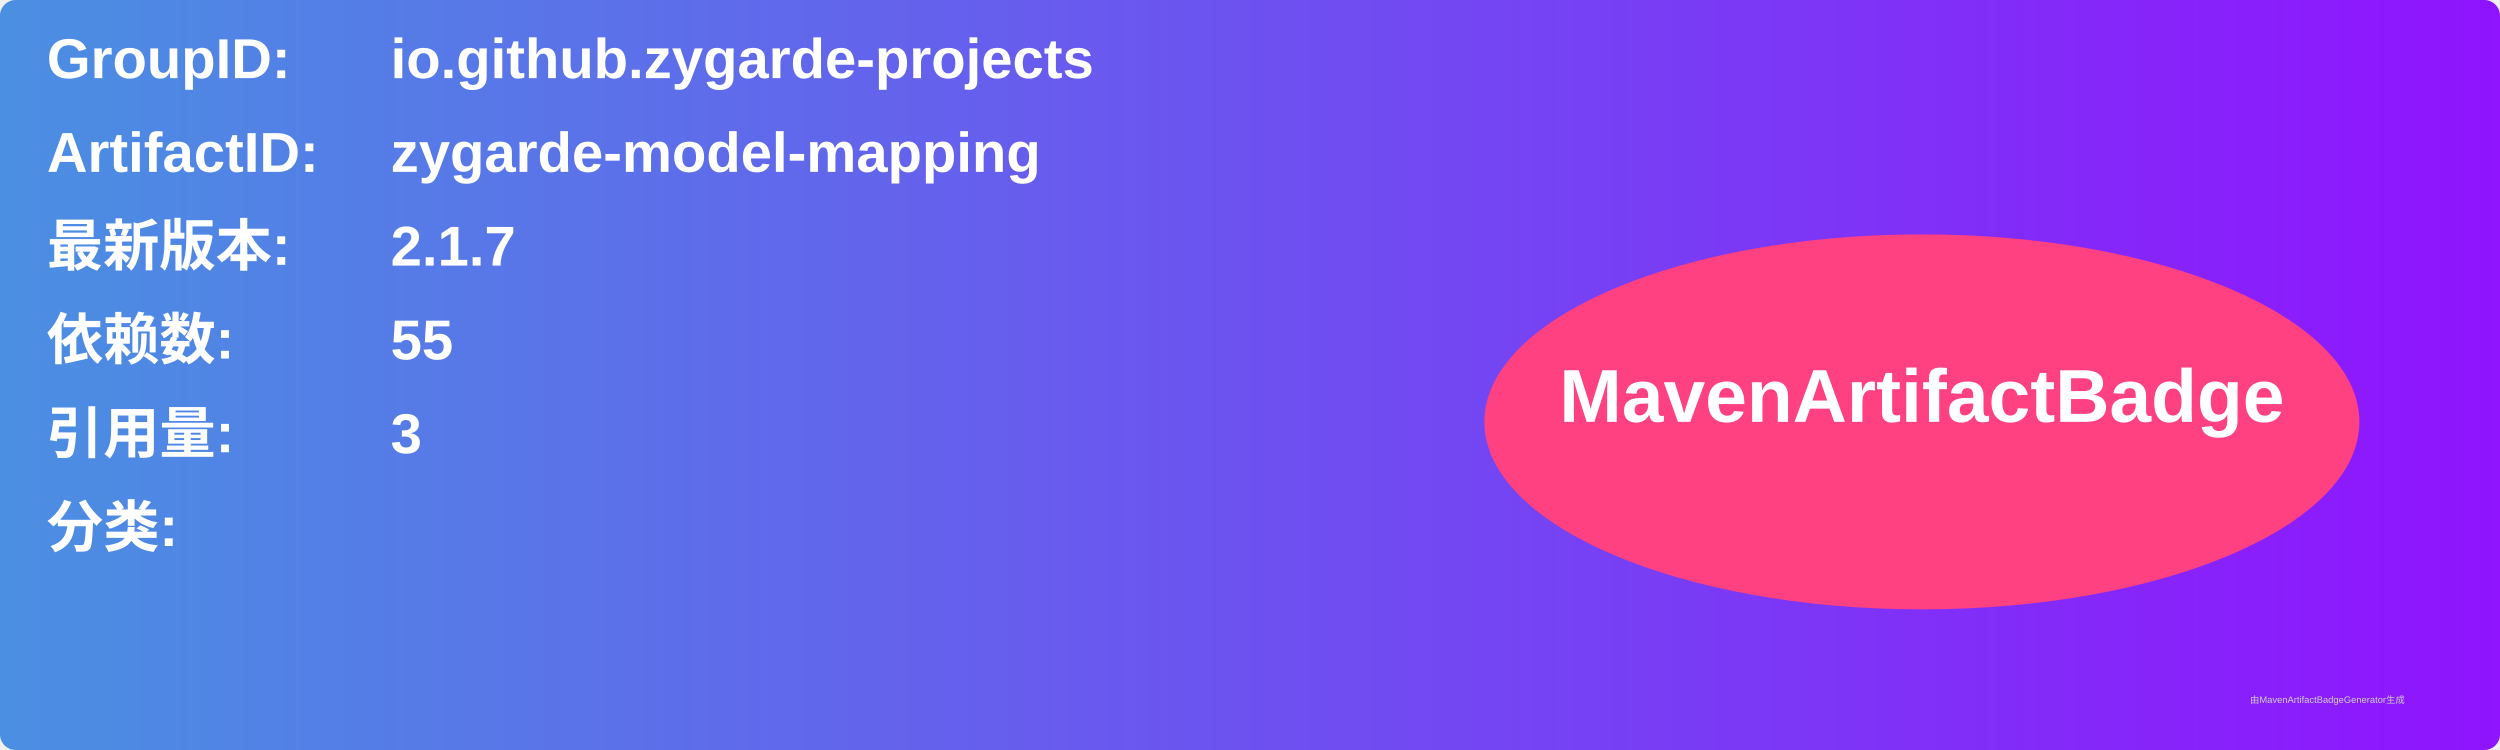
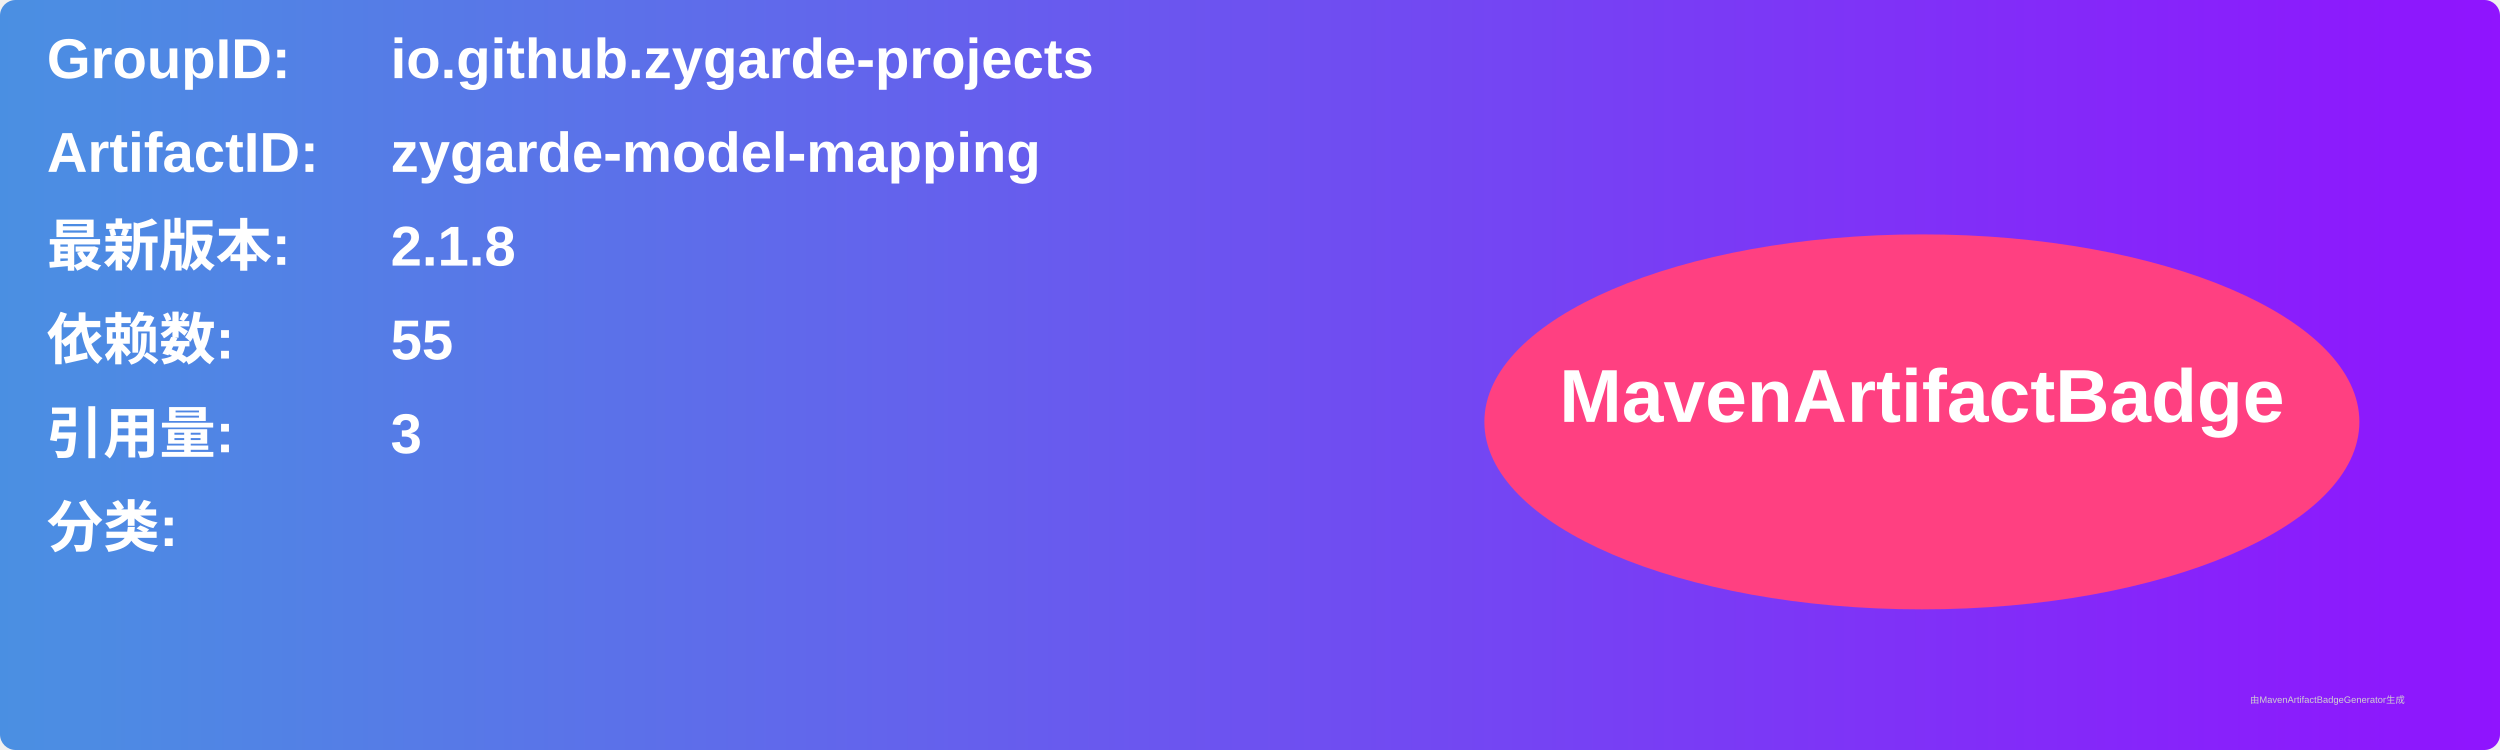
<svg xmlns="http://www.w3.org/2000/svg" width="800" height="240" viewBox="0 0 800 240">
  <linearGradient id="grad" x1="0%" y1="0%" x2="100%" y2="0%">
    <stop offset="0%" stop-color="#4a90e2" />
    <stop offset="100%" stop-color="#9013fe" />
  </linearGradient>
  <rect width="100%" height="100%" rx="5" ry="5" fill="url(#grad)" />
  <g transform="translate(15, 15)">
    <text x="0" y="10" font-family="Arial" font-size="18" fill="white" font-weight="bold" width="260">GroupID:</text>
    <text x="110" y="10" font-family="Arial" font-size="18" fill="white" font-weight="bold" width="460">io.github.zygarde-projects</text>
    <text x="0" y="40" font-family="Arial" font-size="18" fill="white" font-weight="bold" width="260">ArtifactID:</text>
    <text x="110" y="40" font-family="Arial" font-size="18" fill="white" font-weight="bold" width="460">zygarde-model-mapping</text>
    <text x="0" y="70" font-family="Arial" font-size="18" fill="white" font-weight="bold">最新版本:</text>
    <text x="110" y="70" font-family="Arial" font-size="18" fill="white" font-weight="bold">
-       <tspan font-weight="bold">2.1.7</tspan>
+       <tspan font-weight="bold">2.1.8</tspan>
    </text>
    <text x="0" y="100" font-family="Arial" font-size="18" fill="white" font-weight="bold">依赖数: </text>
    <text x="110" y="100" font-family="Arial" font-size="18" fill="white">
      <tspan font-weight="bold">55</tspan>
    </text>
    <text x="0" y="130" font-family="Arial" font-size="18" fill="white" font-weight="bold">引用量: </text>
    <text x="110" y="130" font-family="Arial" font-size="18" fill="white">
      <tspan font-weight="bold">3</tspan>
    </text>
    <text x="0" y="160" font-family="Arial" font-size="18" fill="white" font-weight="bold">分类:</text>
    <text x="10" y="190" font-family="Arial" font-size="10" fill="white">
      <tspan font-weight="bold" />
    </text>
    <ellipse cx="600" cy="120" rx="140" ry="60" fill="#ff4081" />
    <text x="600" y="120" text-anchor="middle" font-family="Arial" font-size="24" fill="white" font-weight="bold">MavenArtifactBadge</text>
  </g>
  <text x="720" y="225" font-family="Arial" font-size="3" fill="#d0d0d0">由MavenArtifactBadgeGenerator生成</text>
</svg>
